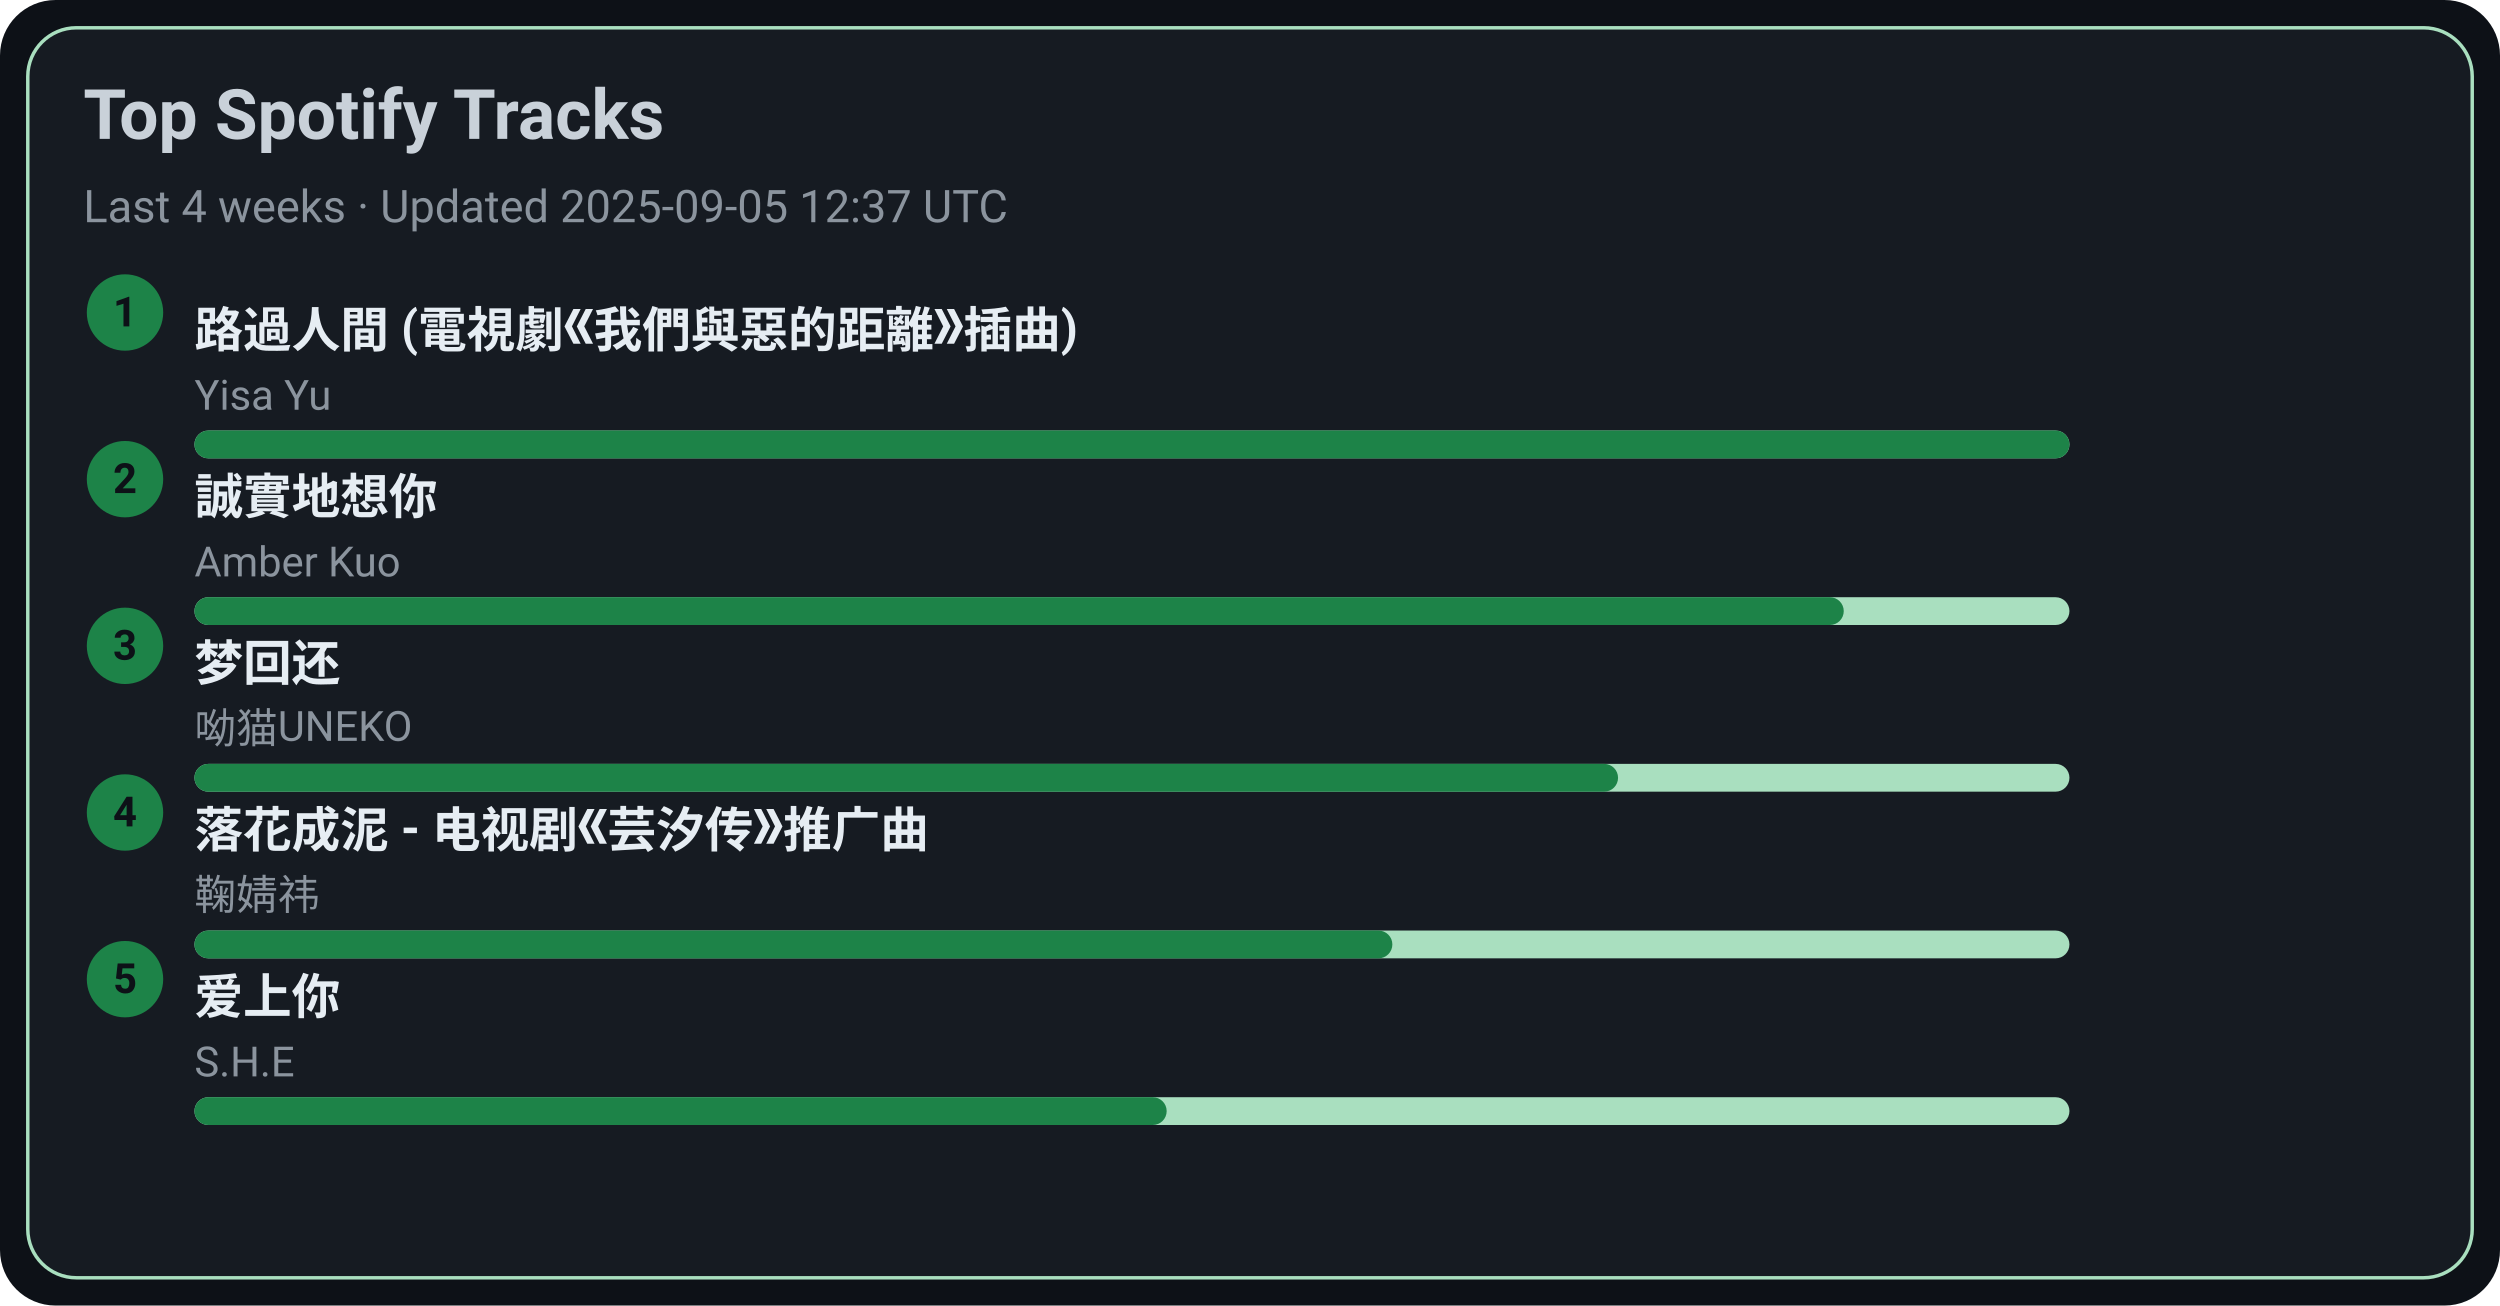
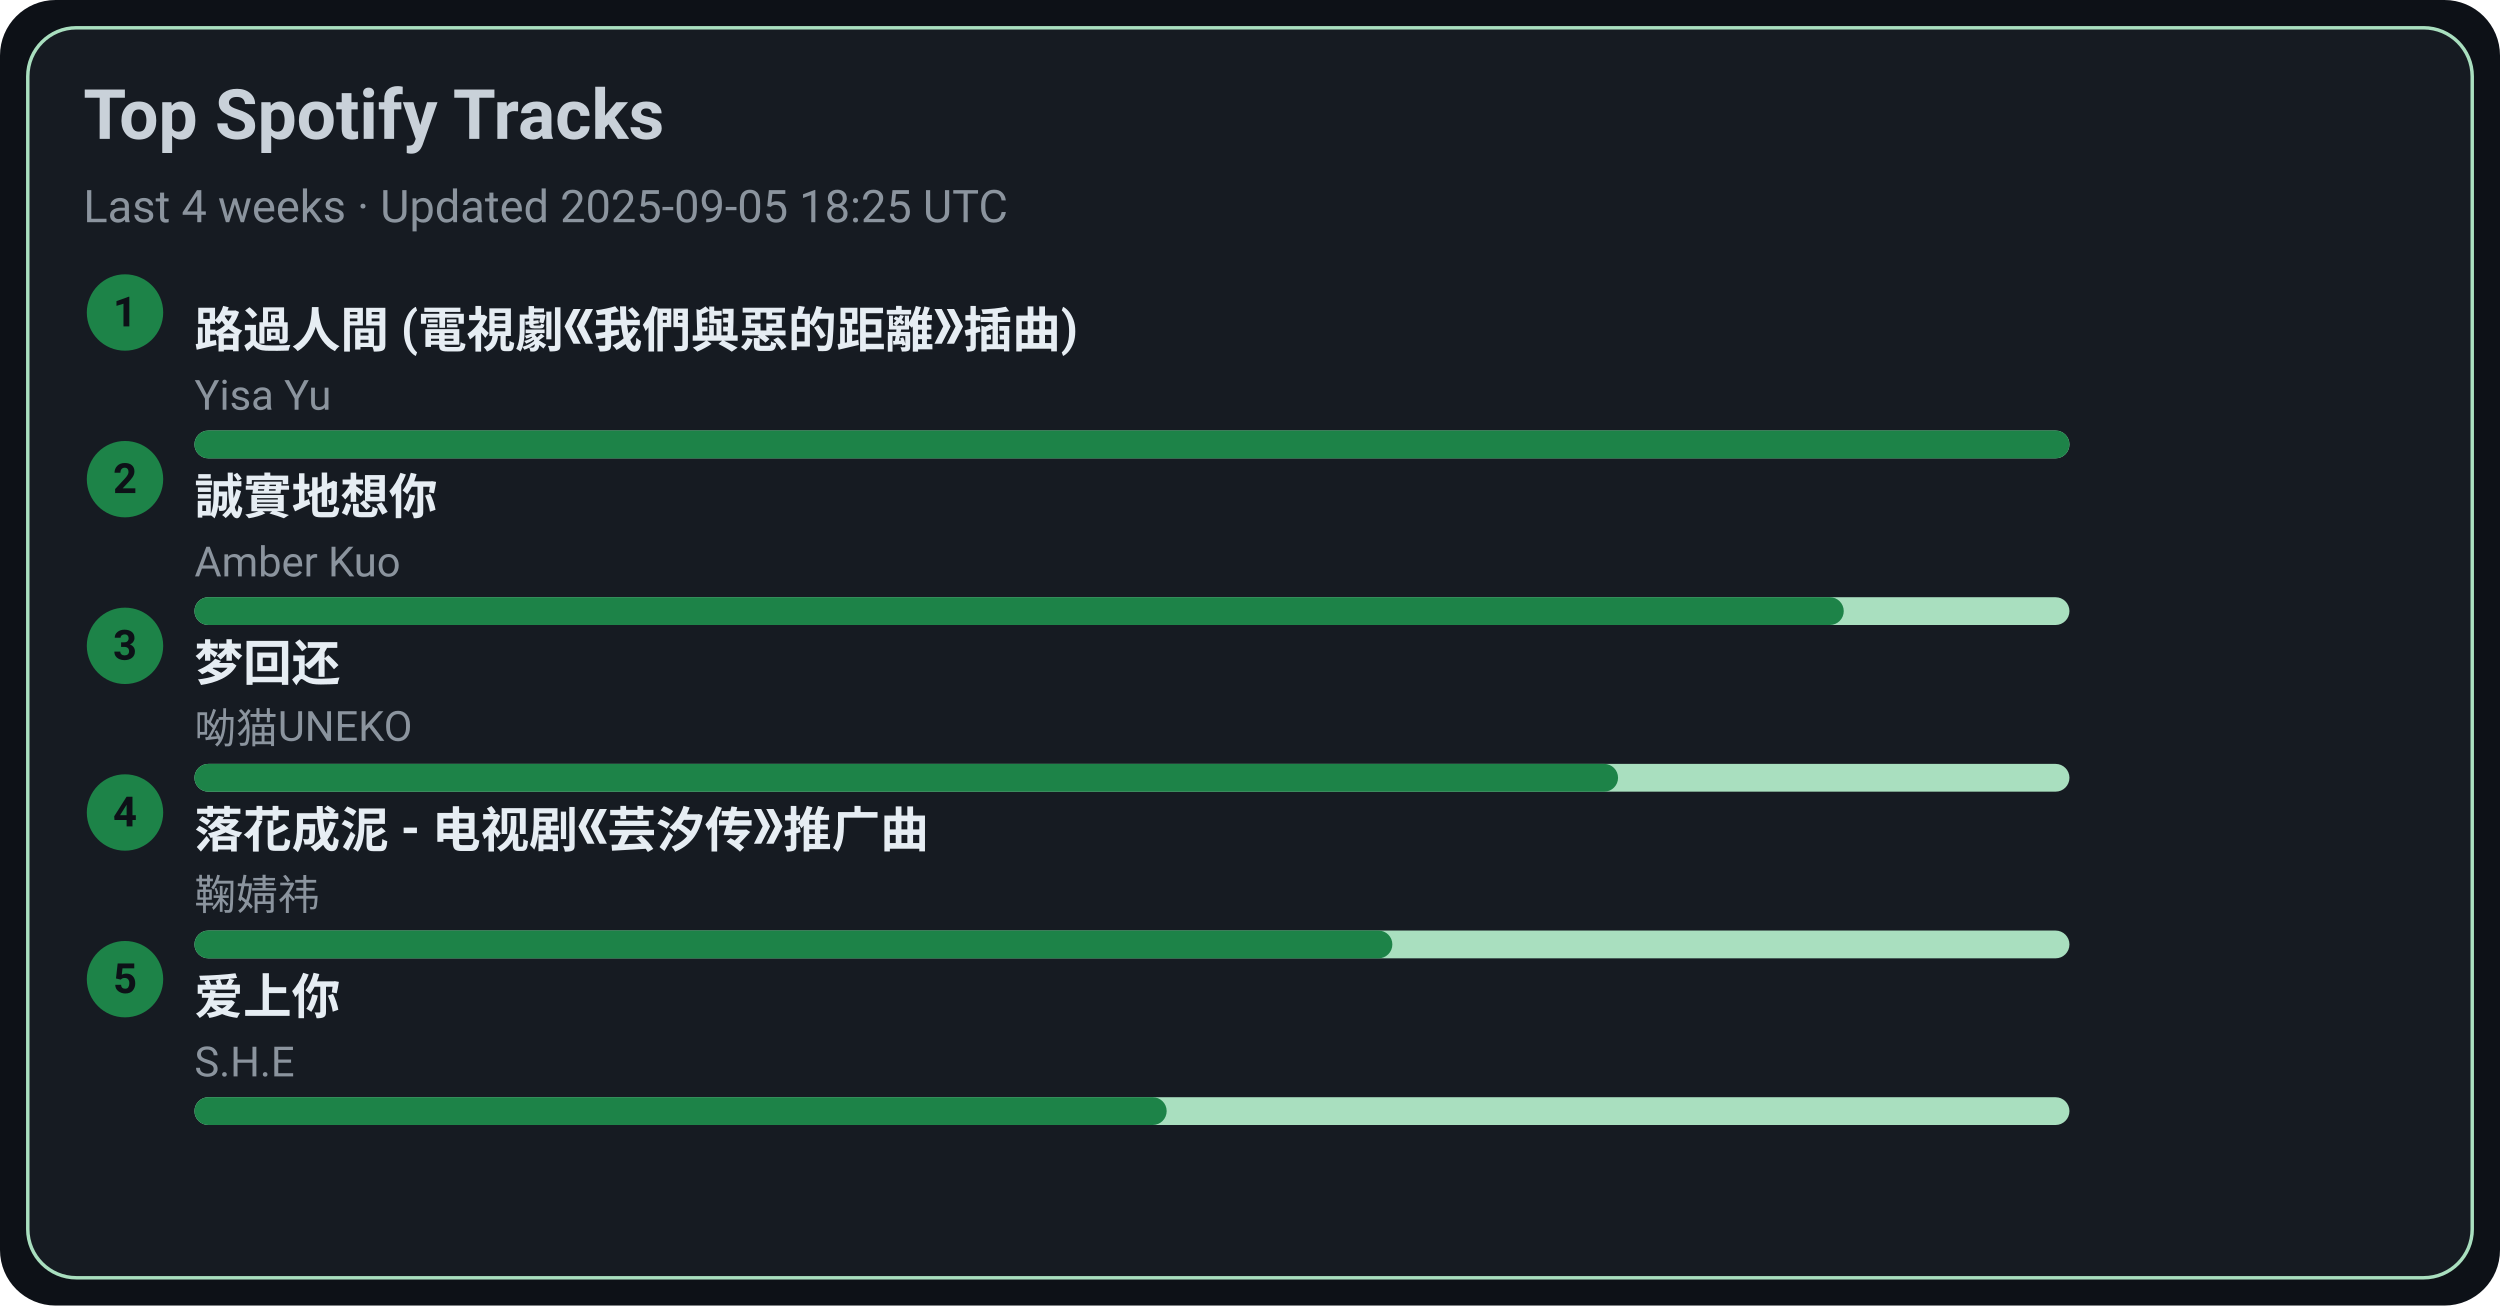
<svg xmlns="http://www.w3.org/2000/svg" width="720" height="376" viewBox="0 0 720 376">
  <style>text{font-family:-apple-system,BlinkMacSystemFont,Segoe UI,Roboto,Ubuntu,Helvetica Neue,Arial,Noto Sans,sans-serif}</style>
  <rect width="720" height="376" rx="16" fill="#0d1117" />
  <rect x="8" y="8" width="704" height="360" rx="14" fill="#161b22" stroke="#A9DFBF" />
  <text x="24" y="40" font-size="20" fill="#c9d1d9" font-weight="600">Top Spotify Tracks</text>
-   <text x="24" y="64" font-size="13" fill="#8b949e">Last 4 weeks · Updated 2025-09-05 12:37 UTC</text>
+   <text x="24" y="64" font-size="13" fill="#8b949e">Last 4 weeks · Updated 2025-09-05 18:25 UTC</text>
  <circle cx="36" cy="90" r="11" fill="#1D8348" />
  <text x="36" y="94" text-anchor="middle" font-size="12" fill="#0d1117" font-weight="700">1</text>
  <a href="https://open.spotify.com/track/1ZSleGniKMWNrWvK5cGALO" target="_blank" rel="noopener noreferrer">
    <text x="56" y="100" font-size="14" fill="#e6edf3" font-weight="600">路過人間 (電視劇《我們與惡的距離》插曲)</text>
  </a>
  <text x="56" y="118" font-size="12" fill="#8b949e">Yisa Yu</text>
  <rect x="56" y="124" width="540" height="8" rx="4" fill="#A9DFBF" />
  <rect x="56" y="124" width="540" height="8" rx="4" fill="#1D8348" />
  <circle cx="36" cy="138" r="11" fill="#1D8348" />
  <text x="36" y="142" text-anchor="middle" font-size="12" fill="#0d1117" font-weight="700">2</text>
  <a href="https://open.spotify.com/track/1SPZzj8QzOwZoAGKXMGLGJ" target="_blank" rel="noopener noreferrer">
    <text x="56" y="148" font-size="14" fill="#e6edf3" font-weight="600">誠實地想你</text>
  </a>
  <text x="56" y="166" font-size="12" fill="#8b949e">Amber Kuo</text>
  <rect x="56" y="172" width="540" height="8" rx="4" fill="#A9DFBF" />
  <rect x="56" y="172" width="475" height="8" rx="4" fill="#1D8348" />
  <circle cx="36" cy="186" r="11" fill="#1D8348" />
  <text x="36" y="190" text-anchor="middle" font-size="12" fill="#0d1117" font-weight="700">3</text>
  <a href="https://open.spotify.com/track/6jTK3YxlFysC8g0Ye9tbPK" target="_blank" rel="noopener noreferrer">
    <text x="56" y="196" font-size="14" fill="#e6edf3" font-weight="600">梦回还</text>
  </a>
  <text x="56" y="214" font-size="12" fill="#8b949e">呦猫UNEKO</text>
  <rect x="56" y="220" width="540" height="8" rx="4" fill="#A9DFBF" />
  <rect x="56" y="220" width="410" height="8" rx="4" fill="#1D8348" />
  <circle cx="36" cy="234" r="11" fill="#1D8348" />
  <text x="36" y="238" text-anchor="middle" font-size="12" fill="#0d1117" font-weight="700">4</text>
  <a href="https://open.spotify.com/track/3kOZsJz3crGIWWHeoCNa0O" target="_blank" rel="noopener noreferrer">
    <text x="56" y="244" font-size="14" fill="#e6edf3" font-weight="600">落花成泥 - 电视剧《芸汐传》推广曲</text>
  </a>
  <text x="56" y="262" font-size="12" fill="#8b949e">鞠婧祎</text>
  <rect x="56" y="268" width="540" height="8" rx="4" fill="#A9DFBF" />
  <rect x="56" y="268" width="345" height="8" rx="4" fill="#1D8348" />
  <circle cx="36" cy="282" r="11" fill="#1D8348" />
  <text x="36" y="286" text-anchor="middle" font-size="12" fill="#0d1117" font-weight="700">5</text>
  <a href="https://open.spotify.com/track/4hcNpo1rtbzyNswsM5byTf" target="_blank" rel="noopener noreferrer">
    <text x="56" y="292" font-size="14" fill="#e6edf3" font-weight="600">爱上你</text>
  </a>
  <text x="56" y="310" font-size="12" fill="#8b949e">S.H.E</text>
  <rect x="56" y="316" width="540" height="8" rx="4" fill="#A9DFBF" />
  <rect x="56" y="316" width="280" height="8" rx="4" fill="#1D8348" />
</svg>
